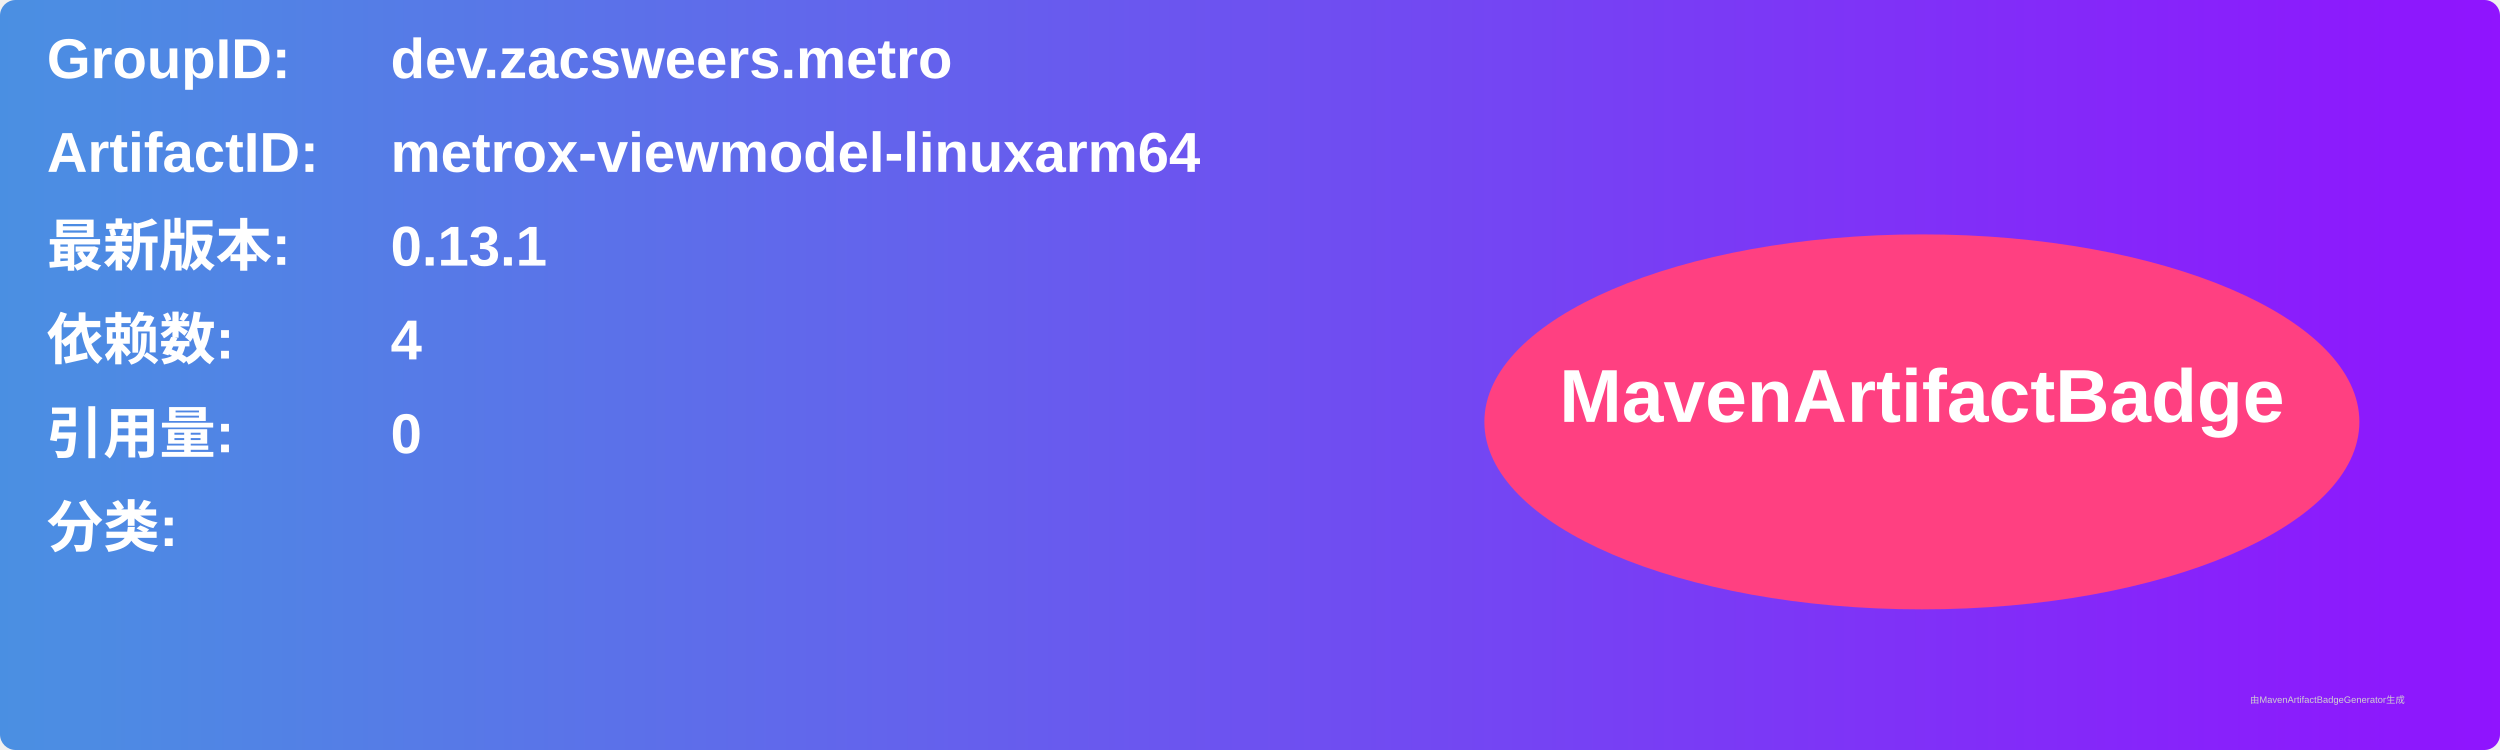
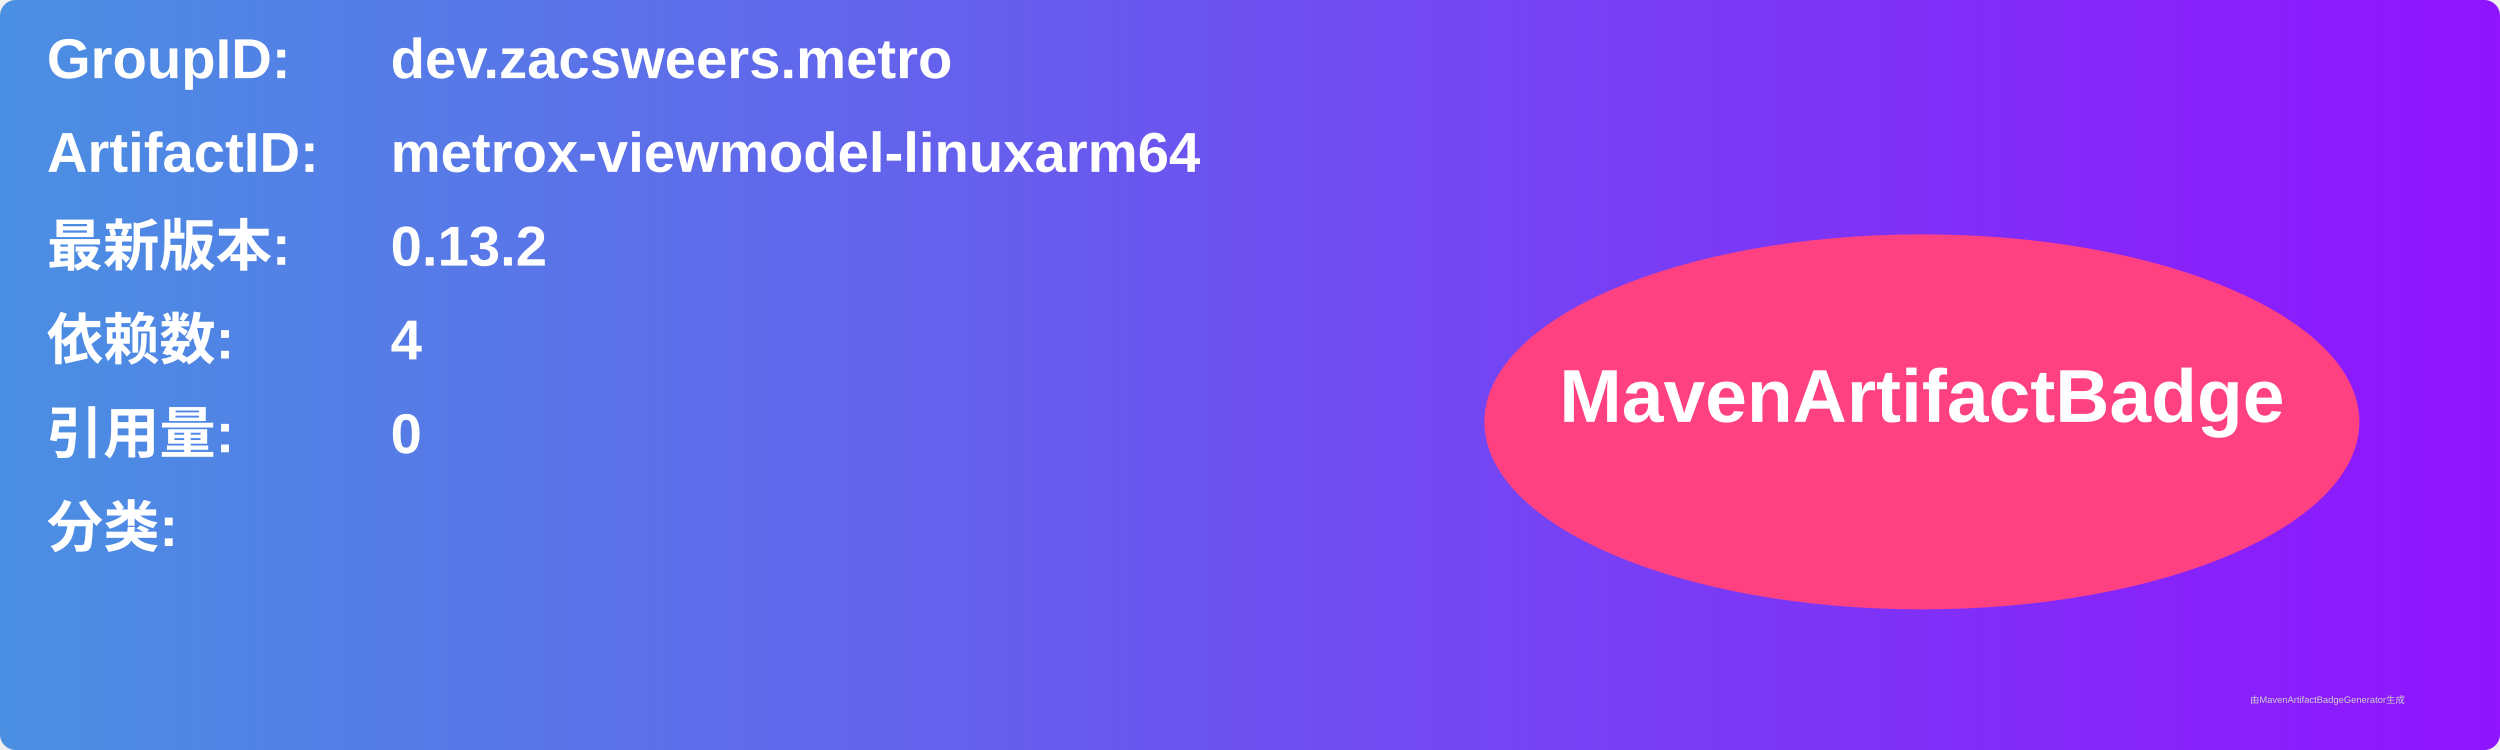
<svg xmlns="http://www.w3.org/2000/svg" width="800" height="240" viewBox="0 0 800 240">
  <linearGradient id="grad" x1="0%" y1="0%" x2="100%" y2="0%">
    <stop offset="0%" stop-color="#4a90e2" />
    <stop offset="100%" stop-color="#9013fe" />
  </linearGradient>
  <rect width="100%" height="100%" rx="5" ry="5" fill="url(#grad)" />
  <g transform="translate(15, 15)">
    <text x="0" y="10" font-family="Arial" font-size="18" fill="white" font-weight="bold" width="260">GroupID:</text>
    <text x="110" y="10" font-family="Arial" font-size="18" fill="white" font-weight="bold" width="460">dev.zacsweers.metro</text>
    <text x="0" y="40" font-family="Arial" font-size="18" fill="white" font-weight="bold" width="260">ArtifactID:</text>
    <text x="110" y="40" font-family="Arial" font-size="18" fill="white" font-weight="bold" width="460">metrox-viewmodel-linuxarm64</text>
    <text x="0" y="70" font-family="Arial" font-size="18" fill="white" font-weight="bold">最新版本:</text>
    <text x="110" y="70" font-family="Arial" font-size="18" fill="white" font-weight="bold">
-       <tspan font-weight="bold">0.13.1</tspan>
+       <tspan font-weight="bold">0.13.2</tspan>
    </text>
    <text x="0" y="100" font-family="Arial" font-size="18" fill="white" font-weight="bold">依赖数: </text>
    <text x="110" y="100" font-family="Arial" font-size="18" fill="white">
      <tspan font-weight="bold">4</tspan>
    </text>
    <text x="0" y="130" font-family="Arial" font-size="18" fill="white" font-weight="bold">引用量: </text>
    <text x="110" y="130" font-family="Arial" font-size="18" fill="white">
      <tspan font-weight="bold">0</tspan>
    </text>
    <text x="0" y="160" font-family="Arial" font-size="18" fill="white" font-weight="bold">分类:</text>
    <text x="10" y="190" font-family="Arial" font-size="10" fill="white">
      <tspan font-weight="bold" />
    </text>
    <ellipse cx="600" cy="120" rx="140" ry="60" fill="#ff4081" />
    <text x="600" y="120" text-anchor="middle" font-family="Arial" font-size="24" fill="white" font-weight="bold">MavenArtifactBadge</text>
  </g>
  <text x="720" y="225" font-family="Arial" font-size="3" fill="#d0d0d0">由MavenArtifactBadgeGenerator生成</text>
</svg>
